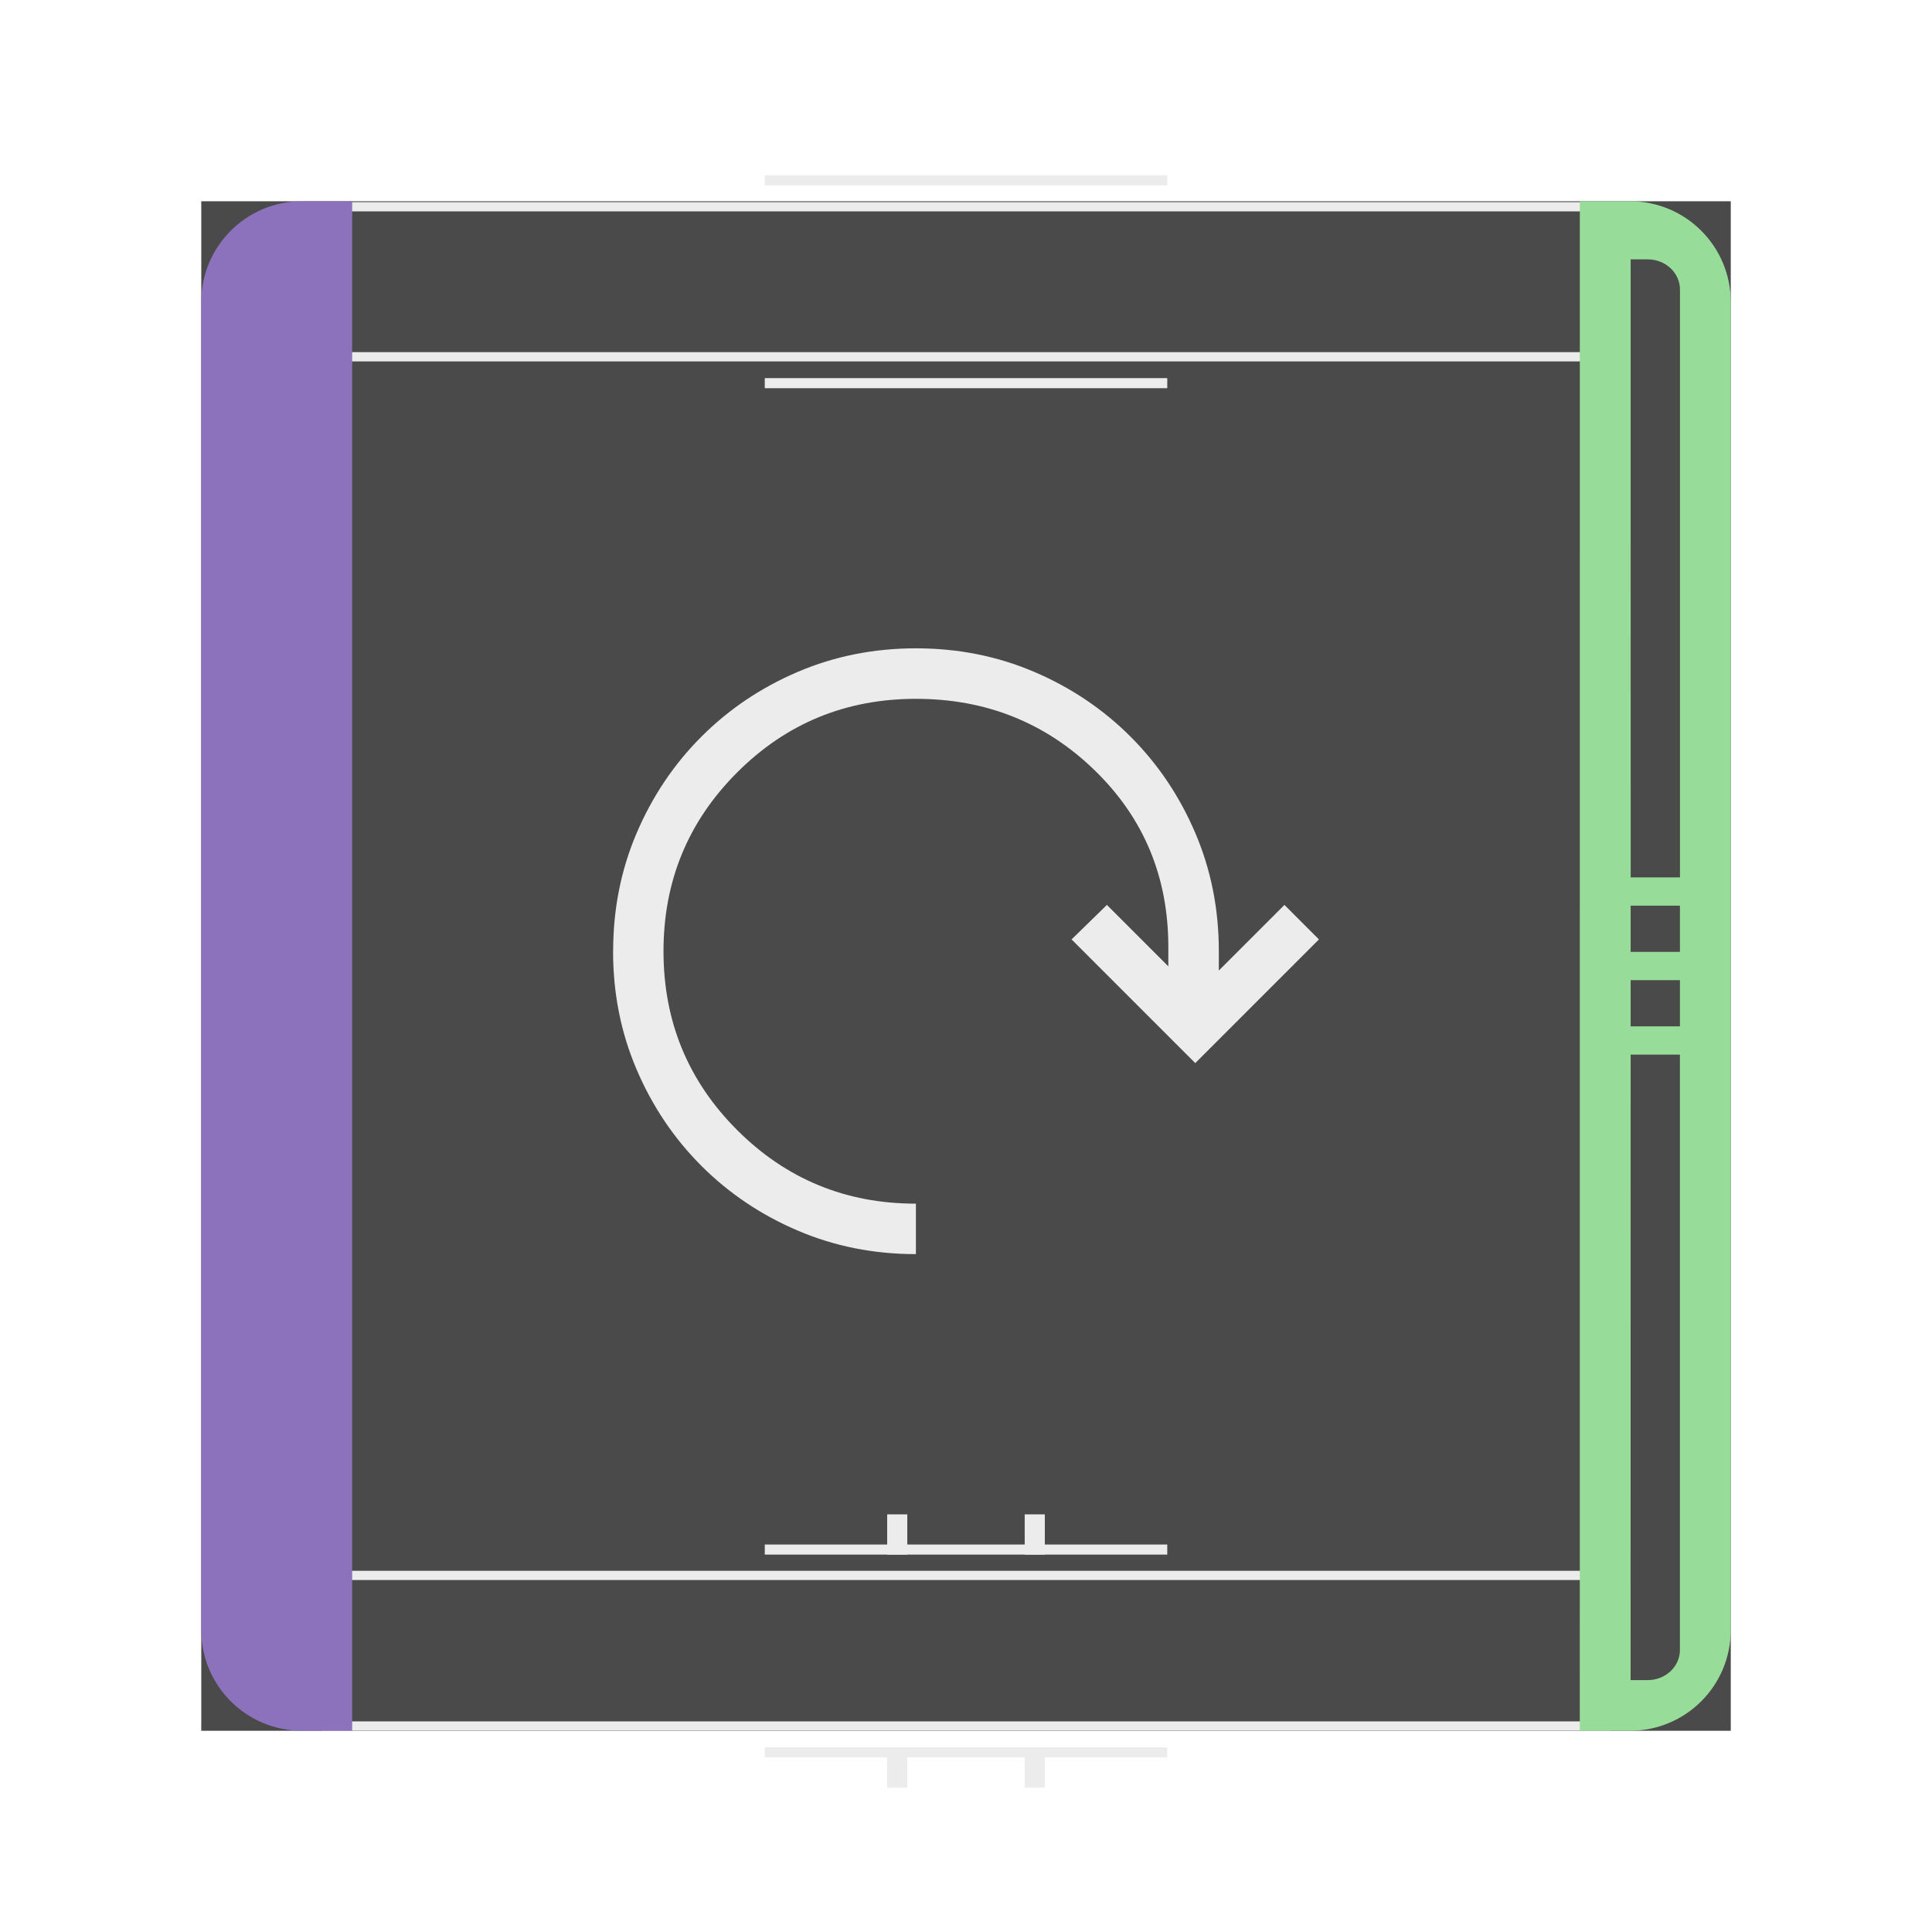
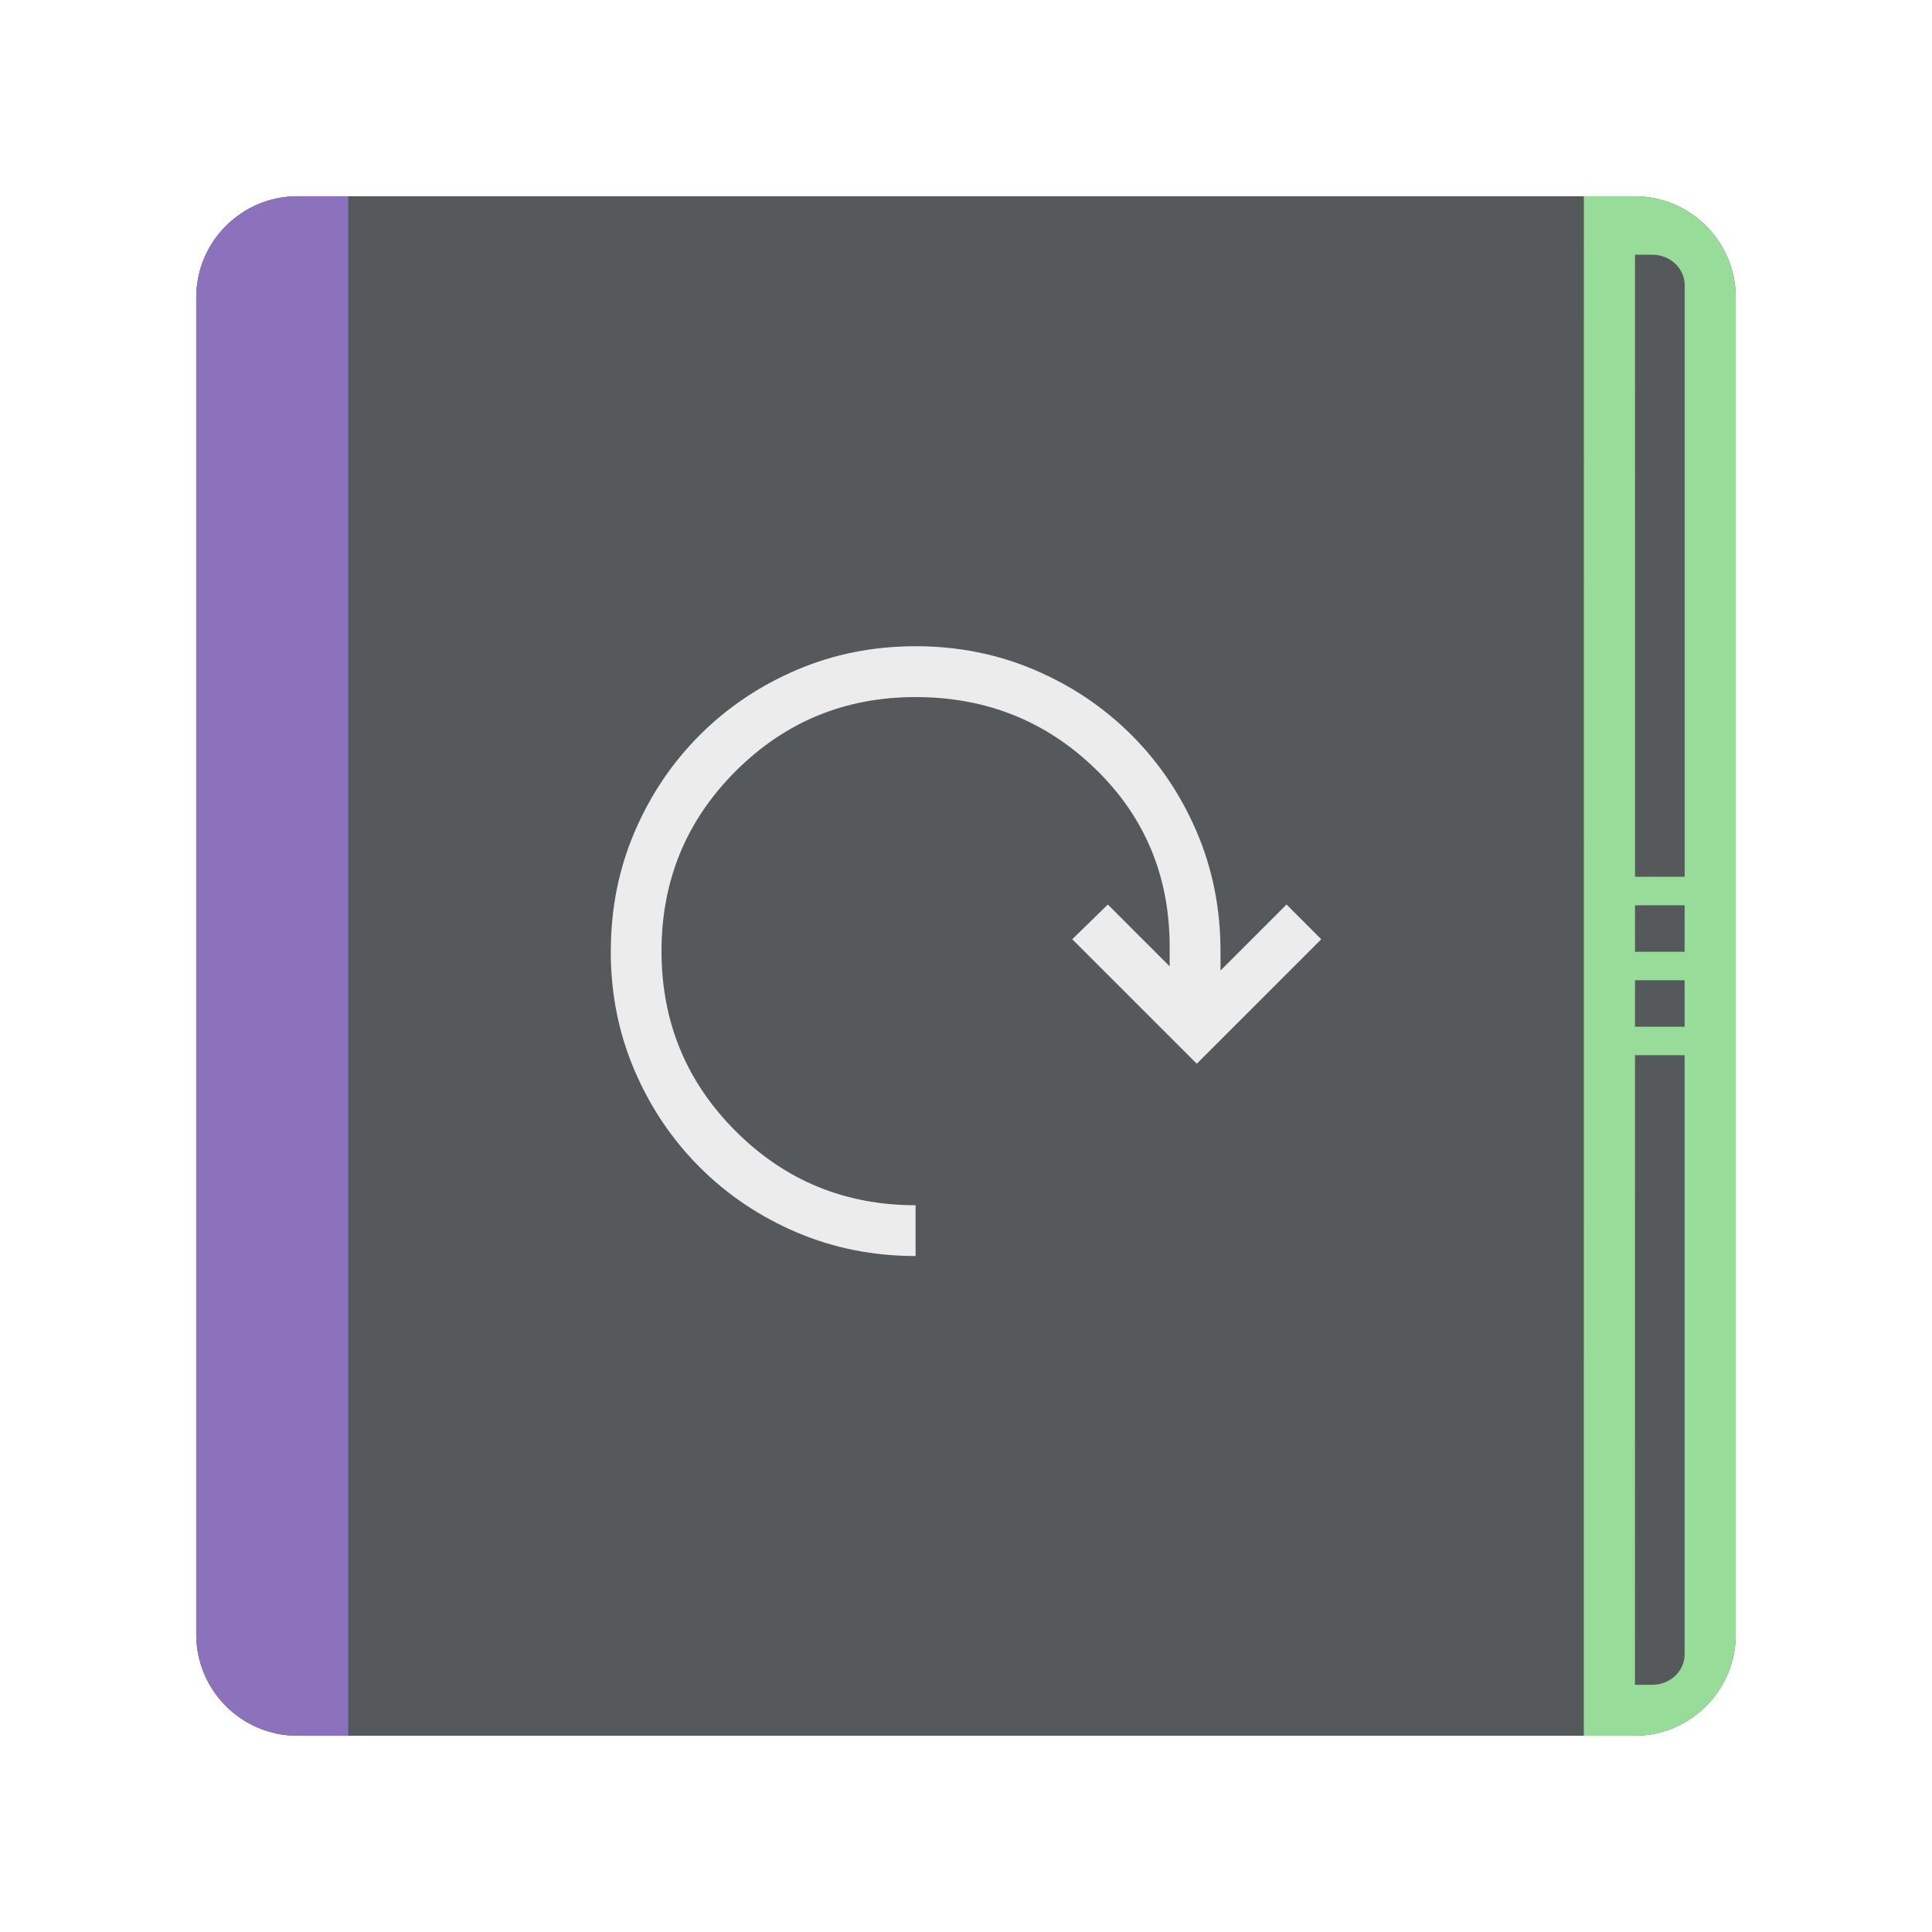
<svg xmlns="http://www.w3.org/2000/svg" width="192" height="192" viewBox="0 0 50.8 50.8" version="1.1" id="svg5" xml:space="preserve">
  <defs id="defs2">
    <style id="style184">.a{fill:none;stroke:#b1b5bd;stroke-linecap:round;stroke-linejoin:round;isolation:isolate;opacity:0.63;}</style>
  </defs>
-   <g id="layer1">
-     <rect style="fill:#4a4a4a;fill-opacity:1;stroke-width:1.626;stroke-linecap:round;stroke-linejoin:round" id="rect374" width="40.217" height="40.217" x="5.292" y="5.292" rx="0" d="M 7.937,5.292 H 42.862 a 2.646,2.646 45 0 1 2.646,2.646 V 42.862 A 2.646,2.646 135 0 1 42.862,45.508 H 7.937 A 2.646,2.646 45 0 1 5.292,42.862 V 7.937 A 2.646,2.646 135 0 1 7.937,5.292 Z" />
-     <rect style="fill:none;fill-opacity:1;stroke:#ececec;stroke-width:0.243;stroke-linecap:round;stroke-linejoin:round;stroke-dasharray:none;stroke-opacity:1" id="rect7925" width="3.945" height="33.979" x="-9.381" y="8.411" transform="rotate(-90)" />
-     <rect style="fill:none;fill-opacity:1;stroke:#ececec;stroke-width:0.243;stroke-linecap:round;stroke-linejoin:round;stroke-dasharray:none;stroke-opacity:1" id="rect7928" width="3.959" height="33.843" x="-45.383" y="8.479" transform="rotate(-90)" />
+   <g id="layer1" transform="matrix(1.006579,0,0,1.006579,-0.1671042,-0.1671042)">
+     <path style="fill:#56595b;fill-opacity:1;stroke-width:1.626;stroke-linecap:round;stroke-linejoin:round" id="rect374" width="40.217" height="40.217" x="5.292" y="5.292" rx="0" d="M 7.937,5.292 H 42.862 a 2.646,2.646 45 0 1 2.646,2.646 V 42.862 A 2.646,2.646 135 0 1 42.862,45.508 H 7.937 A 2.646,2.646 45 0 1 5.292,42.862 V 7.937 A 2.646,2.646 135 0 1 7.937,5.292 Z" />
    <path style="fill:#8c72bd;fill-opacity:1;stroke-width:0.265;stroke-linecap:round;stroke-linejoin:round" id="rect2497" width="3.968" height="40.217" x="5.292" y="5.292" d="M 7.937,5.292 H 9.26 V 45.508 H 7.937 A 2.646,2.646 45 0 1 5.292,42.862 V 7.937 A 2.646,2.646 135 0 1 7.937,5.292 Z" />
    <path style="fill:#98dc9a;fill-opacity:1;stroke-width:0.265;stroke-linecap:round;stroke-linejoin:round" id="rect5715" width="3.968" height="40.217" x="41.54" y="5.292" d="M 41.54,5.292 H 42.862 a 2.646,2.646 45 0 1 2.646,2.646 V 42.862 A 2.646,2.646 135 0 1 42.862,45.508 h -1.323 z" />
-     <g id="g6461" transform="matrix(1.066808,0,0,1,2.737415,0.6227105)">
-       <path style="fill:#4a4a4a;fill-opacity:1;stroke-width:0.094;stroke-linecap:round;stroke-linejoin:round" id="rect6443" width="1.215" height="16.25" x="37.625" y="6.197" d="m 37.625,6.197 h 0.422 a 0.794,0.794 45 0 1 0.794,0.794 l 0,15.456 h -1.215 z" />
-       <path style="fill:#4a4a4a;fill-opacity:1;stroke-width:0.094;stroke-linecap:round;stroke-linejoin:round" id="rect6445" width="1.215" height="16.446" x="37.625" y="27.107" d="m 37.625,27.107 h 1.215 v 15.653 a 0.794,0.794 135 0 1 -0.794,0.794 h -0.422 z" />
-       <rect style="fill:#4a4a4a;fill-opacity:1;stroke-width:0.025;stroke-linecap:round;stroke-linejoin:round" id="rect6463" width="1.215" height="1.215" x="37.625" y="23.191" />
-       <rect style="fill:#4a4a4a;fill-opacity:1;stroke-width:0.025;stroke-linecap:round;stroke-linejoin:round" id="rect6465" width="1.215" height="1.215" x="37.625" y="25.149" />
-     </g>
-     <g id="g8016" transform="translate(0.08193731,-0.03277384)">
-       <rect style="fill:#ececec;fill-opacity:1;stroke-width:0.035;stroke-linecap:round;stroke-linejoin:round" id="rect8008" width="0.265" height="10.583" x="4.642" y="-30.61" transform="rotate(90)" />
-       <rect style="fill:#ececec;fill-opacity:1;stroke-width:0.035;stroke-linecap:round;stroke-linejoin:round" id="rect8010" width="0.265" height="10.583" x="9.975" y="-30.61" transform="rotate(90)" />
-     </g>
-     <g id="g8022" transform="translate(0.08193541,35.9694)">
-       <rect style="fill:#ececec;fill-opacity:1;stroke-width:0.035;stroke-linecap:round;stroke-linejoin:round" id="rect8018" width="0.265" height="10.583" x="4.642" y="-30.61" transform="rotate(90)" />
-       <rect style="fill:#ececec;fill-opacity:1;stroke-width:0.035;stroke-linecap:round;stroke-linejoin:round" id="rect8826" width="0.265" height="10.583" x="9.975" y="-30.61" transform="rotate(90)" />
-       <g id="g8833" transform="translate(0.2475397)">
-         <rect style="fill:#ececec;fill-opacity:1;stroke-width:0.016;stroke-linecap:round;stroke-linejoin:round" id="rect8020" width="0.529" height="1.058" x="-23.527" y="-11.034" transform="scale(-1)" />
-         <rect style="fill:#ececec;fill-opacity:1;stroke-width:0.016;stroke-linecap:round;stroke-linejoin:round" id="rect8828" width="0.529" height="1.058" x="-27.143" y="-11.034" transform="scale(-1)" />
-       </g>
-       <g id="g8839" transform="translate(0.2475397,-6.126755)">
-         <rect style="fill:#ececec;fill-opacity:1;stroke-width:0.016;stroke-linecap:round;stroke-linejoin:round" id="rect8835" width="0.529" height="1.058" x="-23.527" y="-11.034" transform="scale(-1)" />
-         <rect style="fill:#ececec;fill-opacity:1;stroke-width:0.016;stroke-linecap:round;stroke-linejoin:round" id="rect8837" width="0.529" height="1.058" x="-27.143" y="-11.034" transform="scale(-1)" />
-       </g>
+     <g id="g6461" transform="matrix(1.066808,0,0,1,2.737415,0.6227105)" style="fill:#56595b;fill-opacity:1">
+       <path style="fill:#56595b;fill-opacity:1;stroke-width:0.094;stroke-linecap:round;stroke-linejoin:round" id="rect6443" width="1.215" height="16.25" x="37.625" y="6.197" d="m 37.625,6.197 h 0.422 a 0.794,0.794 45 0 1 0.794,0.794 l 0,15.456 h -1.215 z" />
+       <path style="fill:#56595b;fill-opacity:1;stroke-width:0.094;stroke-linecap:round;stroke-linejoin:round" id="rect6445" width="1.215" height="16.446" x="37.625" y="27.107" d="m 37.625,27.107 h 1.215 v 15.653 a 0.794,0.794 135 0 1 -0.794,0.794 h -0.422 z" />
+       <rect style="fill:#56595b;fill-opacity:1;stroke-width:0.025;stroke-linecap:round;stroke-linejoin:round" id="rect6463" width="1.215" height="1.215" x="37.625" y="23.191" />
+       <rect style="fill:#56595b;fill-opacity:1;stroke-width:0.025;stroke-linecap:round;stroke-linejoin:round" id="rect6465" width="1.215" height="1.215" x="37.625" y="25.149" />
    </g>
    <path d="m 16.12,25.013 q 0,1.659 0.619,3.108 0.619,1.449 1.703,2.533 1.084,1.084 2.533,1.703 1.449,0.619 3.108,0.619 v -1.327 q -2.765,0 -4.701,-1.936 -1.936,-1.936 -1.936,-4.701 0,-2.765 1.936,-4.701 1.936,-1.936 4.701,-1.936 2.765,0 4.701,1.88 1.936,1.88 1.936,4.645 v 0.509 l -1.615,-1.615 -0.929,0.907 3.252,3.252 3.252,-3.252 -0.907,-0.907 -1.725,1.725 v -0.509 q 0,-1.659 -0.619,-3.108 -0.619,-1.449 -1.703,-2.533 -1.084,-1.084 -2.533,-1.703 -1.449,-0.619 -3.108,-0.619 -1.659,0 -3.108,0.619 -1.449,0.619 -2.533,1.703 -1.084,1.084 -1.703,2.533 -0.619,1.449 -0.619,3.108 z" id="path8841" style="fill:#ececec;fill-opacity:1;stroke-width:0.022" />
  </g>
</svg>
